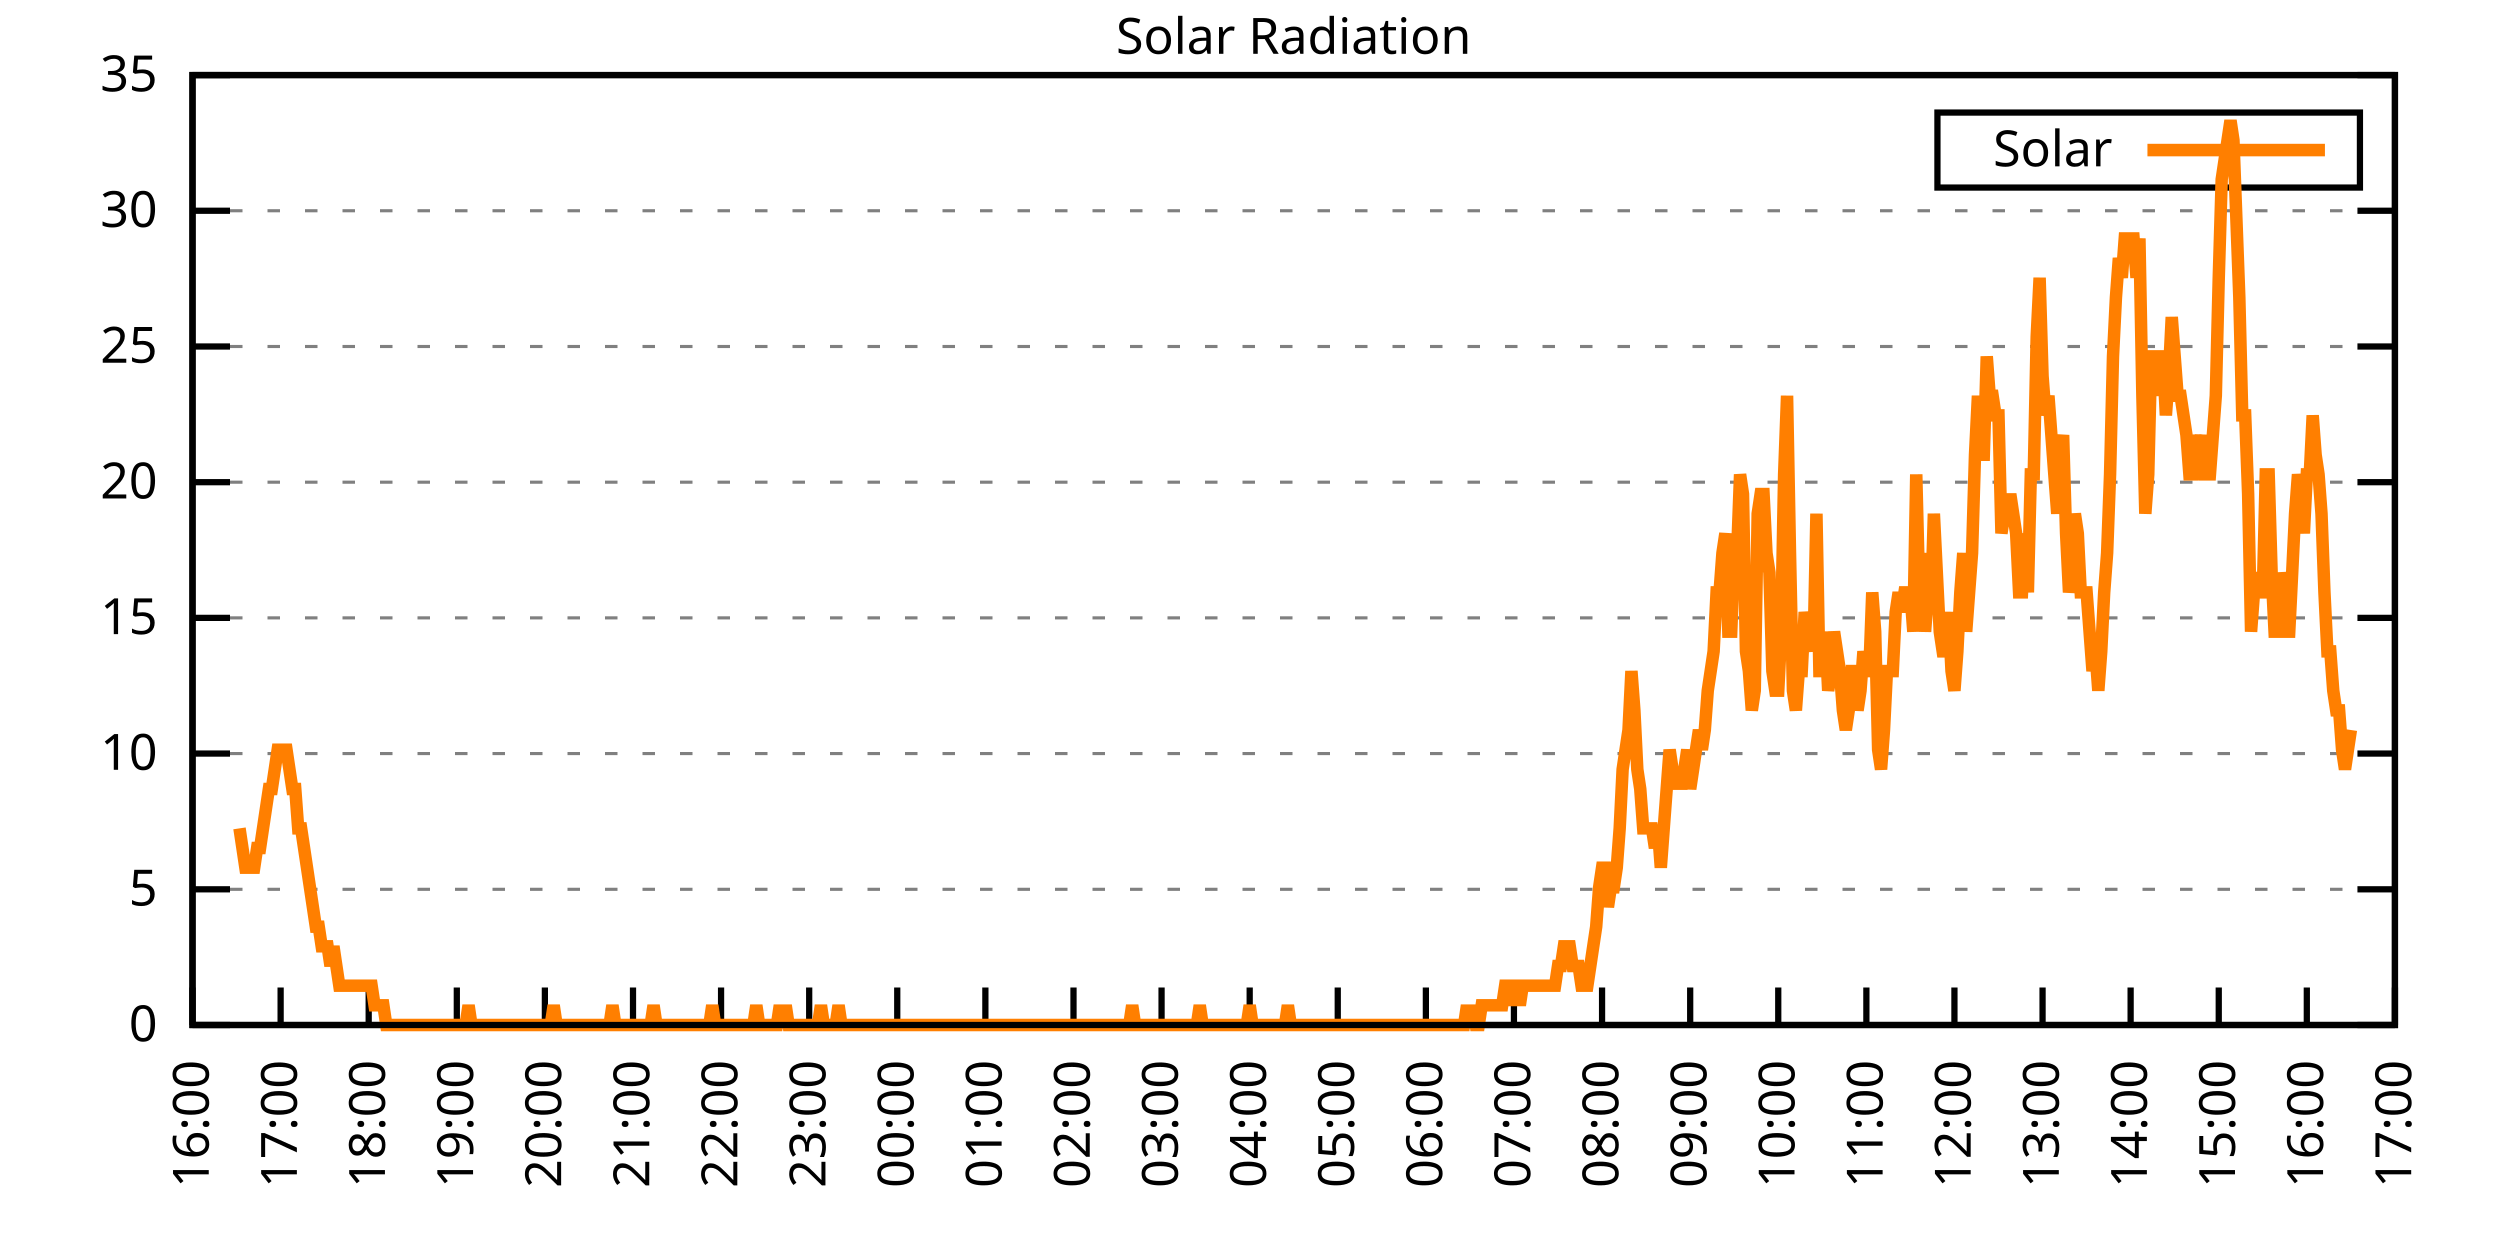
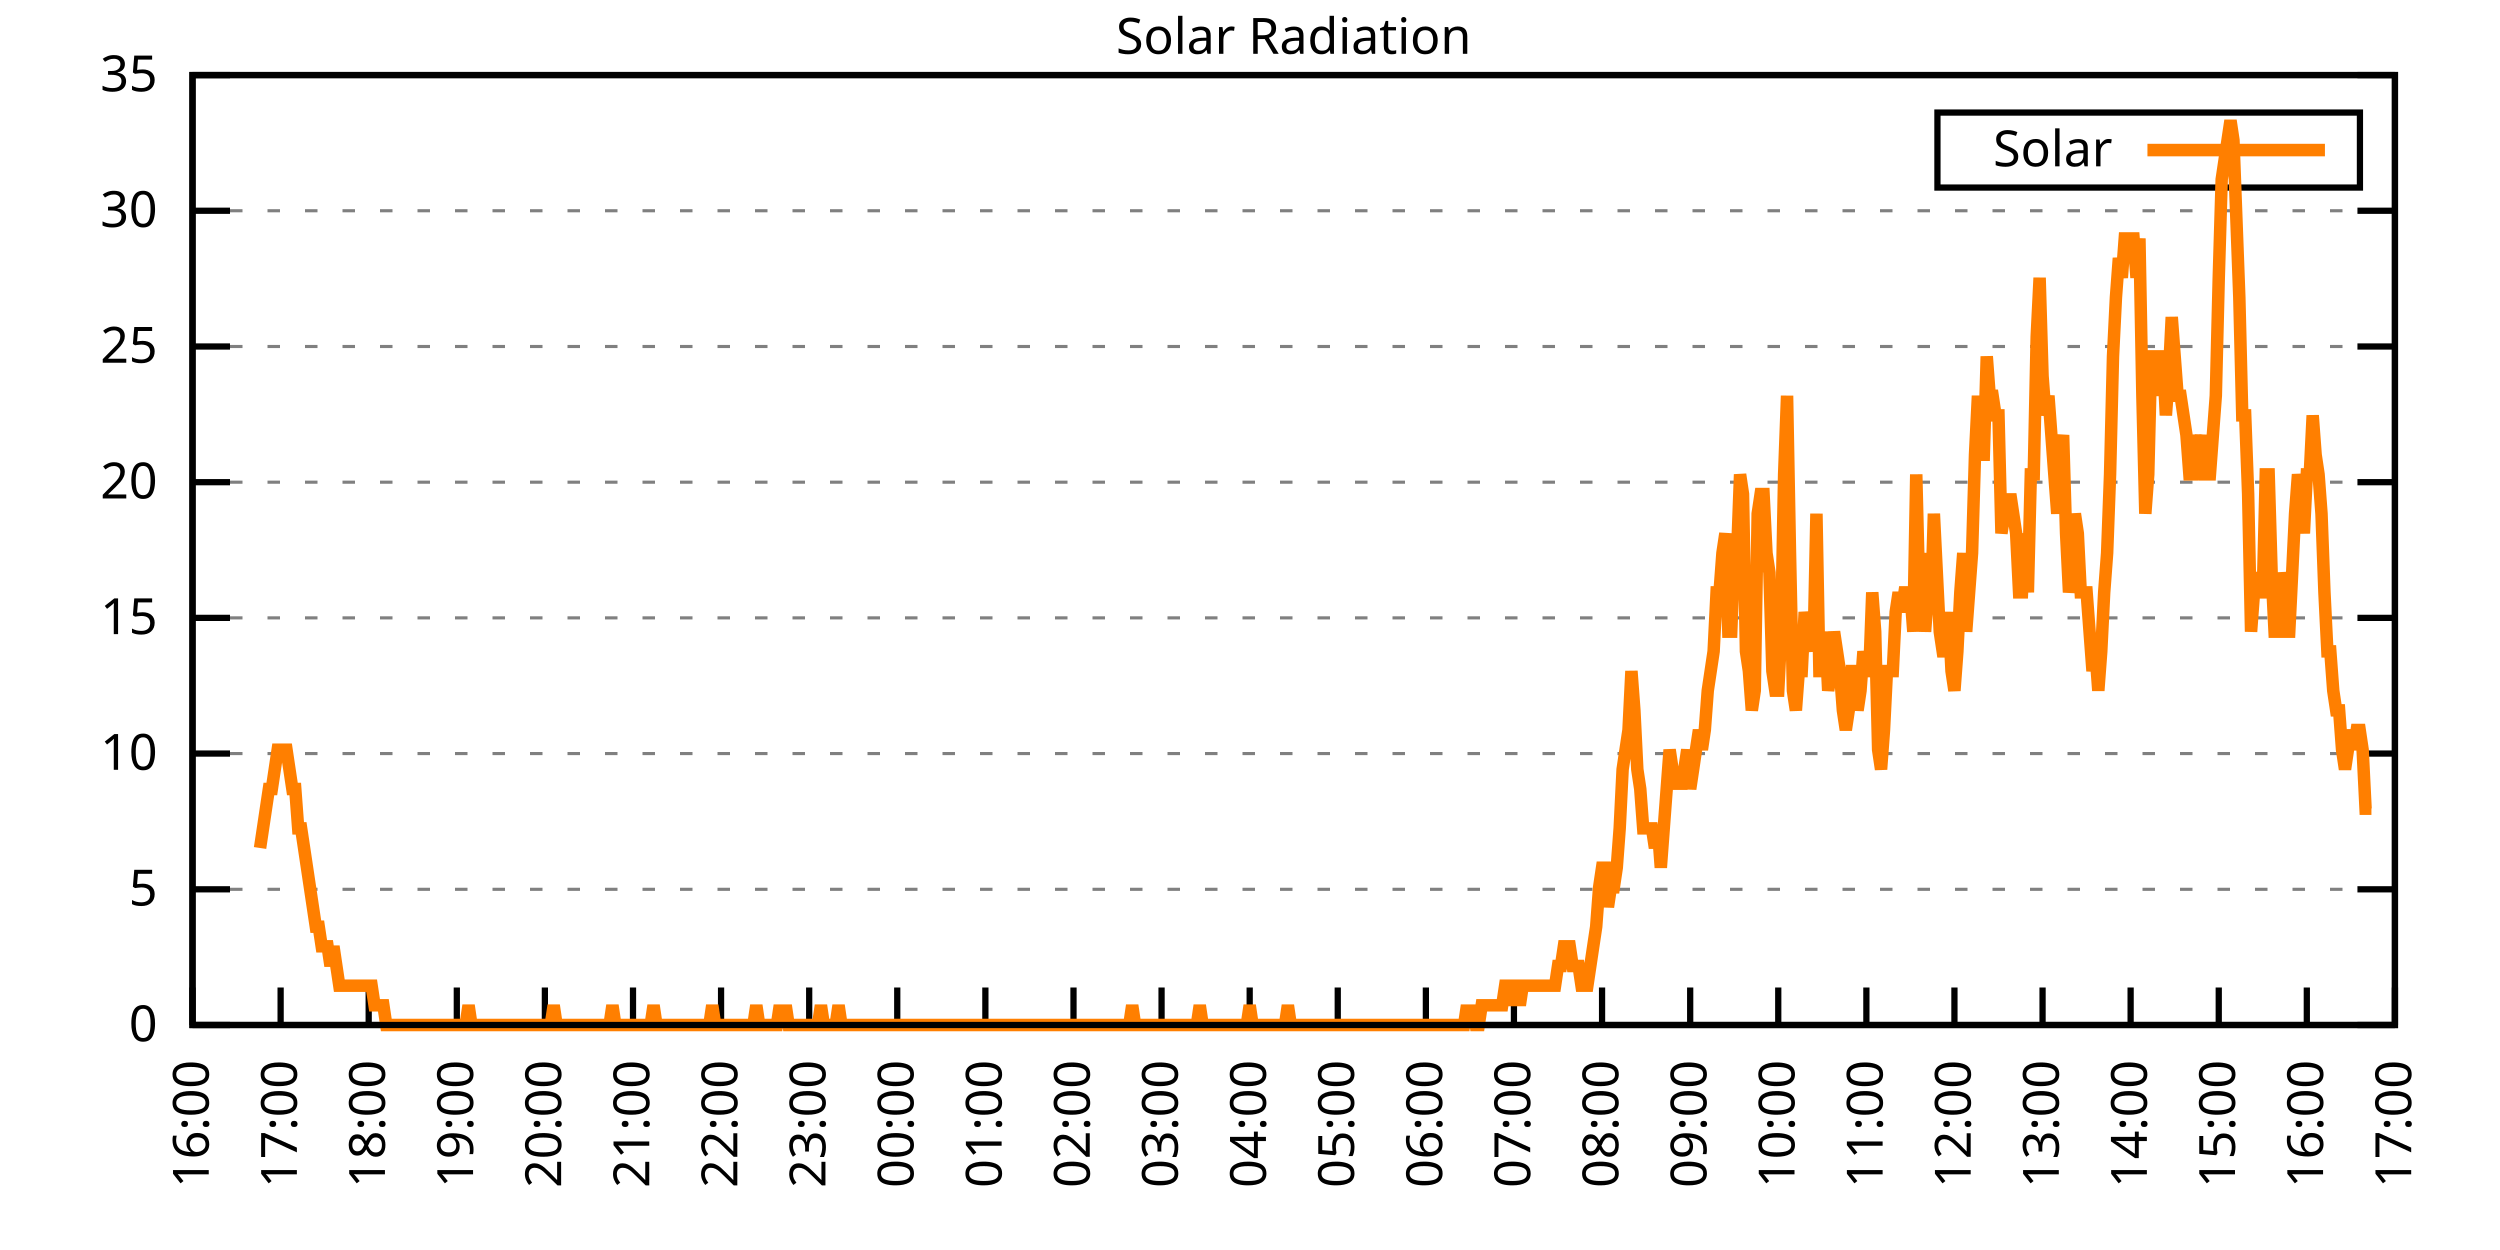
<svg xmlns="http://www.w3.org/2000/svg" xmlns:xlink="http://www.w3.org/1999/xlink" width="400" height="200" viewBox="0 0 400 200">
  <g id="gnuplot_canvas">
    <rect x="0" y="0" width="400" height="200" fill="none" />
    <defs>
      <circle id="gpDot" r="0.5" stroke-width="0.5" stroke="currentColor" />
      <path id="gpPt0" stroke-width="0.333" stroke="currentColor" d="M-1,0 h2 M0,-1 v2" />
      <path id="gpPt1" stroke-width="0.333" stroke="currentColor" d="M-1,-1 L1,1 M1,-1 L-1,1" />
      <path id="gpPt2" stroke-width="0.333" stroke="currentColor" d="M-1,0 L1,0 M0,-1 L0,1 M-1,-1 L1,1 M-1,1 L1,-1" />
      <rect id="gpPt3" stroke-width="0.333" stroke="currentColor" x="-1" y="-1" width="2" height="2" />
      <rect id="gpPt4" stroke-width="0.333" stroke="currentColor" fill="currentColor" x="-1" y="-1" width="2" height="2" />
      <circle id="gpPt5" stroke-width="0.333" stroke="currentColor" cx="0" cy="0" r="1" />
      <use xlink:href="#gpPt5" id="gpPt6" fill="currentColor" stroke="none" />
      <path id="gpPt7" stroke-width="0.333" stroke="currentColor" d="M0,-1.33 L-1.33,0.67 L1.33,0.67 z" />
      <use xlink:href="#gpPt7" id="gpPt8" fill="currentColor" stroke="none" />
      <use xlink:href="#gpPt7" id="gpPt9" stroke="currentColor" transform="rotate(180)" />
      <use xlink:href="#gpPt9" id="gpPt10" fill="currentColor" stroke="none" />
      <use xlink:href="#gpPt3" id="gpPt11" stroke="currentColor" transform="rotate(45)" />
      <use xlink:href="#gpPt11" id="gpPt12" fill="currentColor" stroke="none" />
      <path id="gpPt13" stroke-width="0.333" stroke="currentColor" d="M0,1.330 L1.265,0.411 L0.782,-1.067 L-0.782,-1.076 L-1.265,0.411 z" />
      <use xlink:href="#gpPt13" id="gpPt14" fill="currentColor" stroke="none" />
      <filter id="textbox" filterUnits="objectBoundingBox" x="0" y="0" height="1" width="1">
        <feFlood flood-color="white" flood-opacity="1" result="bgnd" />
        <feComposite in="SourceGraphic" in2="bgnd" operator="atop" />
      </filter>
      <filter id="greybox" filterUnits="objectBoundingBox" x="0" y="0" height="1" width="1">
        <feFlood flood-color="lightgrey" flood-opacity="1" result="grey" />
        <feComposite in="SourceGraphic" in2="grey" operator="atop" />
      </filter>
    </defs>
    <g fill="none" color="white" stroke="currentColor" stroke-width="1.00" stroke-linecap="butt" stroke-linejoin="miter">
</g>
    <g fill="none" color="black" stroke="currentColor" stroke-width="1.00" stroke-linecap="butt" stroke-linejoin="miter">
      <g stroke="none" shape-rendering="crispEdges">
        <polygon fill="rgb(255, 255, 255)" points="30.80,164.00 383.18,164.00 383.18,12.02 30.80,12.02 " />
      </g>
    </g>
    <g fill="none" color="black" stroke="currentColor" stroke-width="1.00" stroke-linecap="butt" stroke-linejoin="miter">
</g>
    <g fill="none" color="black" stroke="black" stroke-width="0.50" stroke-linecap="butt" stroke-linejoin="miter">
</g>
    <g fill="none" color="gray" stroke="currentColor" stroke-width="0.50" stroke-linecap="butt" stroke-linejoin="miter">
      <path stroke="gray" stroke-dasharray="2,4" class="gridline" d="M30.80,164.00 L383.19,164.00  " />
    </g>
    <g fill="none" color="gray" stroke="gray" stroke-width="1.00" stroke-linecap="butt" stroke-linejoin="miter">
</g>
    <g fill="none" color="black" stroke="currentColor" stroke-width="1.00" stroke-linecap="butt" stroke-linejoin="miter">
      <path stroke="black" d="M30.80,164.00 L36.80,164.00 M383.19,164.00 L377.19,164.00  " />
      <g transform="translate(25.20,166.60)" stroke="none" fill="black" font-family="Sans" font-size="8.00" text-anchor="end">
        <text>
          <tspan font-family="Sans"> 0</tspan>
        </text>
      </g>
    </g>
    <g fill="none" color="black" stroke="currentColor" stroke-width="1.00" stroke-linecap="butt" stroke-linejoin="miter">
</g>
    <g fill="none" color="black" stroke="black" stroke-width="0.50" stroke-linecap="butt" stroke-linejoin="miter">
</g>
    <g fill="none" color="gray" stroke="currentColor" stroke-width="0.50" stroke-linecap="butt" stroke-linejoin="miter">
      <path stroke="gray" stroke-dasharray="2,4" class="gridline" d="M30.80,142.29 L383.19,142.29  " />
    </g>
    <g fill="none" color="gray" stroke="gray" stroke-width="1.00" stroke-linecap="butt" stroke-linejoin="miter">
</g>
    <g fill="none" color="black" stroke="currentColor" stroke-width="1.00" stroke-linecap="butt" stroke-linejoin="miter">
      <path stroke="black" d="M30.80,142.29 L36.80,142.29 M383.19,142.29 L377.19,142.29  " />
      <g transform="translate(25.20,144.89)" stroke="none" fill="black" font-family="Sans" font-size="8.00" text-anchor="end">
        <text>
          <tspan font-family="Sans"> 5</tspan>
        </text>
      </g>
    </g>
    <g fill="none" color="black" stroke="currentColor" stroke-width="1.00" stroke-linecap="butt" stroke-linejoin="miter">
</g>
    <g fill="none" color="black" stroke="black" stroke-width="0.50" stroke-linecap="butt" stroke-linejoin="miter">
</g>
    <g fill="none" color="gray" stroke="currentColor" stroke-width="0.50" stroke-linecap="butt" stroke-linejoin="miter">
      <path stroke="gray" stroke-dasharray="2,4" class="gridline" d="M30.80,120.57 L383.19,120.57  " />
    </g>
    <g fill="none" color="gray" stroke="gray" stroke-width="1.00" stroke-linecap="butt" stroke-linejoin="miter">
</g>
    <g fill="none" color="black" stroke="currentColor" stroke-width="1.00" stroke-linecap="butt" stroke-linejoin="miter">
      <path stroke="black" d="M30.80,120.57 L36.80,120.57 M383.19,120.57 L377.19,120.57  " />
      <g transform="translate(25.20,123.17)" stroke="none" fill="black" font-family="Sans" font-size="8.00" text-anchor="end">
        <text>
          <tspan font-family="Sans"> 10</tspan>
        </text>
      </g>
    </g>
    <g fill="none" color="black" stroke="currentColor" stroke-width="1.00" stroke-linecap="butt" stroke-linejoin="miter">
</g>
    <g fill="none" color="black" stroke="black" stroke-width="0.50" stroke-linecap="butt" stroke-linejoin="miter">
</g>
    <g fill="none" color="gray" stroke="currentColor" stroke-width="0.50" stroke-linecap="butt" stroke-linejoin="miter">
      <path stroke="gray" stroke-dasharray="2,4" class="gridline" d="M30.80,98.86 L383.19,98.86  " />
    </g>
    <g fill="none" color="gray" stroke="gray" stroke-width="1.00" stroke-linecap="butt" stroke-linejoin="miter">
</g>
    <g fill="none" color="black" stroke="currentColor" stroke-width="1.00" stroke-linecap="butt" stroke-linejoin="miter">
      <path stroke="black" d="M30.80,98.86 L36.80,98.86 M383.19,98.86 L377.19,98.86  " />
      <g transform="translate(25.20,101.46)" stroke="none" fill="black" font-family="Sans" font-size="8.00" text-anchor="end">
        <text>
          <tspan font-family="Sans"> 15</tspan>
        </text>
      </g>
    </g>
    <g fill="none" color="black" stroke="currentColor" stroke-width="1.00" stroke-linecap="butt" stroke-linejoin="miter">
</g>
    <g fill="none" color="black" stroke="black" stroke-width="0.50" stroke-linecap="butt" stroke-linejoin="miter">
</g>
    <g fill="none" color="gray" stroke="currentColor" stroke-width="0.50" stroke-linecap="butt" stroke-linejoin="miter">
      <path stroke="gray" stroke-dasharray="2,4" class="gridline" d="M30.80,77.15 L383.19,77.15  " />
    </g>
    <g fill="none" color="gray" stroke="gray" stroke-width="1.00" stroke-linecap="butt" stroke-linejoin="miter">
</g>
    <g fill="none" color="black" stroke="currentColor" stroke-width="1.00" stroke-linecap="butt" stroke-linejoin="miter">
      <path stroke="black" d="M30.80,77.15 L36.80,77.15 M383.19,77.15 L377.19,77.15  " />
      <g transform="translate(25.20,79.75)" stroke="none" fill="black" font-family="Sans" font-size="8.00" text-anchor="end">
        <text>
          <tspan font-family="Sans"> 20</tspan>
        </text>
      </g>
    </g>
    <g fill="none" color="black" stroke="currentColor" stroke-width="1.00" stroke-linecap="butt" stroke-linejoin="miter">
</g>
    <g fill="none" color="black" stroke="black" stroke-width="0.50" stroke-linecap="butt" stroke-linejoin="miter">
</g>
    <g fill="none" color="gray" stroke="currentColor" stroke-width="0.50" stroke-linecap="butt" stroke-linejoin="miter">
      <path stroke="gray" stroke-dasharray="2,4" class="gridline" d="M30.80,55.44 L383.19,55.44  " />
    </g>
    <g fill="none" color="gray" stroke="gray" stroke-width="1.00" stroke-linecap="butt" stroke-linejoin="miter">
</g>
    <g fill="none" color="black" stroke="currentColor" stroke-width="1.00" stroke-linecap="butt" stroke-linejoin="miter">
      <path stroke="black" d="M30.80,55.44 L36.80,55.44 M383.19,55.44 L377.19,55.44  " />
      <g transform="translate(25.20,58.04)" stroke="none" fill="black" font-family="Sans" font-size="8.00" text-anchor="end">
        <text>
          <tspan font-family="Sans"> 25</tspan>
        </text>
      </g>
    </g>
    <g fill="none" color="black" stroke="currentColor" stroke-width="1.00" stroke-linecap="butt" stroke-linejoin="miter">
</g>
    <g fill="none" color="black" stroke="black" stroke-width="0.50" stroke-linecap="butt" stroke-linejoin="miter">
</g>
    <g fill="none" color="gray" stroke="currentColor" stroke-width="0.50" stroke-linecap="butt" stroke-linejoin="miter">
      <path stroke="gray" stroke-dasharray="2,4" class="gridline" d="M30.80,33.72 L383.19,33.72  " />
    </g>
    <g fill="none" color="gray" stroke="gray" stroke-width="1.00" stroke-linecap="butt" stroke-linejoin="miter">
</g>
    <g fill="none" color="black" stroke="currentColor" stroke-width="1.00" stroke-linecap="butt" stroke-linejoin="miter">
      <path stroke="black" d="M30.80,33.72 L36.80,33.72 M383.19,33.72 L377.19,33.72  " />
      <g transform="translate(25.20,36.32)" stroke="none" fill="black" font-family="Sans" font-size="8.00" text-anchor="end">
        <text>
          <tspan font-family="Sans"> 30</tspan>
        </text>
      </g>
    </g>
    <g fill="none" color="black" stroke="currentColor" stroke-width="1.00" stroke-linecap="butt" stroke-linejoin="miter">
</g>
    <g fill="none" color="black" stroke="black" stroke-width="0.50" stroke-linecap="butt" stroke-linejoin="miter">
</g>
    <g fill="none" color="gray" stroke="currentColor" stroke-width="0.50" stroke-linecap="butt" stroke-linejoin="miter">
      <path stroke="gray" stroke-dasharray="2,4" class="gridline" d="M30.80,12.01 L383.19,12.01  " />
    </g>
    <g fill="none" color="gray" stroke="gray" stroke-width="1.00" stroke-linecap="butt" stroke-linejoin="miter">
</g>
    <g fill="none" color="black" stroke="currentColor" stroke-width="1.00" stroke-linecap="butt" stroke-linejoin="miter">
      <path stroke="black" d="M30.80,12.01 L36.80,12.01 M383.19,12.01 L377.19,12.01  " />
      <g transform="translate(25.20,14.61)" stroke="none" fill="black" font-family="Sans" font-size="8.00" text-anchor="end">
        <text>
          <tspan font-family="Sans"> 35</tspan>
        </text>
      </g>
    </g>
    <g fill="none" color="black" stroke="currentColor" stroke-width="1.00" stroke-linecap="butt" stroke-linejoin="miter">
      <path stroke="black" d="M30.80,164.00 L30.80,158.00  " />
      <g transform="translate(33.40,169.60) rotate(270.00)" stroke="none" fill="black" font-family="Sans" font-size="8.00" text-anchor="end">
        <text>
          <tspan font-family="Sans">16:00</tspan>
        </text>
      </g>
    </g>
    <g fill="none" color="black" stroke="currentColor" stroke-width="1.00" stroke-linecap="butt" stroke-linejoin="miter">
      <path stroke="black" d="M44.90,164.00 L44.90,158.00  " />
      <g transform="translate(47.50,169.60) rotate(270.00)" stroke="none" fill="black" font-family="Sans" font-size="8.00" text-anchor="end">
        <text>
          <tspan font-family="Sans">17:00</tspan>
        </text>
      </g>
    </g>
    <g fill="none" color="black" stroke="currentColor" stroke-width="1.00" stroke-linecap="butt" stroke-linejoin="miter">
      <path stroke="black" d="M58.99,164.00 L58.99,158.00  " />
      <g transform="translate(61.59,169.60) rotate(270.00)" stroke="none" fill="black" font-family="Sans" font-size="8.00" text-anchor="end">
        <text>
          <tspan font-family="Sans">18:00</tspan>
        </text>
      </g>
    </g>
    <g fill="none" color="black" stroke="currentColor" stroke-width="1.00" stroke-linecap="butt" stroke-linejoin="miter">
      <path stroke="black" d="M73.09,164.00 L73.09,158.00  " />
      <g transform="translate(75.69,169.60) rotate(270.00)" stroke="none" fill="black" font-family="Sans" font-size="8.00" text-anchor="end">
        <text>
          <tspan font-family="Sans">19:00</tspan>
        </text>
      </g>
    </g>
    <g fill="none" color="black" stroke="currentColor" stroke-width="1.00" stroke-linecap="butt" stroke-linejoin="miter">
      <path stroke="black" d="M87.18,164.00 L87.18,158.00  " />
      <g transform="translate(89.78,169.60) rotate(270.00)" stroke="none" fill="black" font-family="Sans" font-size="8.00" text-anchor="end">
        <text>
          <tspan font-family="Sans">20:00</tspan>
        </text>
      </g>
    </g>
    <g fill="none" color="black" stroke="currentColor" stroke-width="1.00" stroke-linecap="butt" stroke-linejoin="miter">
      <path stroke="black" d="M101.28,164.00 L101.28,158.00  " />
      <g transform="translate(103.88,169.60) rotate(270.00)" stroke="none" fill="black" font-family="Sans" font-size="8.00" text-anchor="end">
        <text>
          <tspan font-family="Sans">21:00</tspan>
        </text>
      </g>
    </g>
    <g fill="none" color="black" stroke="currentColor" stroke-width="1.00" stroke-linecap="butt" stroke-linejoin="miter">
      <path stroke="black" d="M115.37,164.00 L115.37,158.00  " />
      <g transform="translate(117.97,169.60) rotate(270.00)" stroke="none" fill="black" font-family="Sans" font-size="8.00" text-anchor="end">
        <text>
          <tspan font-family="Sans">22:00</tspan>
        </text>
      </g>
    </g>
    <g fill="none" color="black" stroke="currentColor" stroke-width="1.00" stroke-linecap="butt" stroke-linejoin="miter">
      <path stroke="black" d="M129.47,164.00 L129.47,158.00  " />
      <g transform="translate(132.07,169.60) rotate(270.00)" stroke="none" fill="black" font-family="Sans" font-size="8.00" text-anchor="end">
        <text>
          <tspan font-family="Sans">23:00</tspan>
        </text>
      </g>
    </g>
    <g fill="none" color="black" stroke="currentColor" stroke-width="1.00" stroke-linecap="butt" stroke-linejoin="miter">
      <path stroke="black" d="M143.56,164.00 L143.56,158.00  " />
      <g transform="translate(146.16,169.60) rotate(270.00)" stroke="none" fill="black" font-family="Sans" font-size="8.00" text-anchor="end">
        <text>
          <tspan font-family="Sans">00:00</tspan>
        </text>
      </g>
    </g>
    <g fill="none" color="black" stroke="currentColor" stroke-width="1.00" stroke-linecap="butt" stroke-linejoin="miter">
      <path stroke="black" d="M157.66,164.00 L157.66,158.00  " />
      <g transform="translate(160.26,169.60) rotate(270.00)" stroke="none" fill="black" font-family="Sans" font-size="8.00" text-anchor="end">
        <text>
          <tspan font-family="Sans">01:00</tspan>
        </text>
      </g>
    </g>
    <g fill="none" color="black" stroke="currentColor" stroke-width="1.00" stroke-linecap="butt" stroke-linejoin="miter">
      <path stroke="black" d="M171.76,164.00 L171.76,158.00  " />
      <g transform="translate(174.36,169.60) rotate(270.00)" stroke="none" fill="black" font-family="Sans" font-size="8.00" text-anchor="end">
        <text>
          <tspan font-family="Sans">02:00</tspan>
        </text>
      </g>
    </g>
    <g fill="none" color="black" stroke="currentColor" stroke-width="1.00" stroke-linecap="butt" stroke-linejoin="miter">
      <path stroke="black" d="M185.85,164.00 L185.85,158.00  " />
      <g transform="translate(188.45,169.60) rotate(270.00)" stroke="none" fill="black" font-family="Sans" font-size="8.00" text-anchor="end">
        <text>
          <tspan font-family="Sans">03:00</tspan>
        </text>
      </g>
    </g>
    <g fill="none" color="black" stroke="currentColor" stroke-width="1.00" stroke-linecap="butt" stroke-linejoin="miter">
      <path stroke="black" d="M199.95,164.00 L199.95,158.00  " />
      <g transform="translate(202.55,169.60) rotate(270.00)" stroke="none" fill="black" font-family="Sans" font-size="8.00" text-anchor="end">
        <text>
          <tspan font-family="Sans">04:00</tspan>
        </text>
      </g>
    </g>
    <g fill="none" color="black" stroke="currentColor" stroke-width="1.00" stroke-linecap="butt" stroke-linejoin="miter">
      <path stroke="black" d="M214.04,164.00 L214.04,158.00  " />
      <g transform="translate(216.64,169.60) rotate(270.00)" stroke="none" fill="black" font-family="Sans" font-size="8.00" text-anchor="end">
        <text>
          <tspan font-family="Sans">05:00</tspan>
        </text>
      </g>
    </g>
    <g fill="none" color="black" stroke="currentColor" stroke-width="1.00" stroke-linecap="butt" stroke-linejoin="miter">
      <path stroke="black" d="M228.14,164.00 L228.14,158.00  " />
      <g transform="translate(230.74,169.60) rotate(270.00)" stroke="none" fill="black" font-family="Sans" font-size="8.00" text-anchor="end">
        <text>
          <tspan font-family="Sans">06:00</tspan>
        </text>
      </g>
    </g>
    <g fill="none" color="black" stroke="currentColor" stroke-width="1.00" stroke-linecap="butt" stroke-linejoin="miter">
      <path stroke="black" d="M242.23,164.00 L242.23,158.00  " />
      <g transform="translate(244.83,169.60) rotate(270.00)" stroke="none" fill="black" font-family="Sans" font-size="8.00" text-anchor="end">
        <text>
          <tspan font-family="Sans">07:00</tspan>
        </text>
      </g>
    </g>
    <g fill="none" color="black" stroke="currentColor" stroke-width="1.00" stroke-linecap="butt" stroke-linejoin="miter">
      <path stroke="black" d="M256.33,164.00 L256.33,158.00  " />
      <g transform="translate(258.93,169.60) rotate(270.00)" stroke="none" fill="black" font-family="Sans" font-size="8.00" text-anchor="end">
        <text>
          <tspan font-family="Sans">08:00</tspan>
        </text>
      </g>
    </g>
    <g fill="none" color="black" stroke="currentColor" stroke-width="1.00" stroke-linecap="butt" stroke-linejoin="miter">
      <path stroke="black" d="M270.43,164.00 L270.43,158.00  " />
      <g transform="translate(273.03,169.60) rotate(270.00)" stroke="none" fill="black" font-family="Sans" font-size="8.00" text-anchor="end">
        <text>
          <tspan font-family="Sans">09:00</tspan>
        </text>
      </g>
    </g>
    <g fill="none" color="black" stroke="currentColor" stroke-width="1.00" stroke-linecap="butt" stroke-linejoin="miter">
      <path stroke="black" d="M284.52,164.00 L284.52,158.00  " />
      <g transform="translate(287.12,169.60) rotate(270.00)" stroke="none" fill="black" font-family="Sans" font-size="8.00" text-anchor="end">
        <text>
          <tspan font-family="Sans">10:00</tspan>
        </text>
      </g>
    </g>
    <g fill="none" color="black" stroke="currentColor" stroke-width="1.00" stroke-linecap="butt" stroke-linejoin="miter">
      <path stroke="black" d="M298.62,164.00 L298.62,158.00  " />
      <g transform="translate(301.22,169.60) rotate(270.00)" stroke="none" fill="black" font-family="Sans" font-size="8.00" text-anchor="end">
        <text>
          <tspan font-family="Sans">11:00</tspan>
        </text>
      </g>
    </g>
    <g fill="none" color="black" stroke="currentColor" stroke-width="1.00" stroke-linecap="butt" stroke-linejoin="miter">
      <path stroke="black" d="M312.71,164.00 L312.71,158.00  " />
      <g transform="translate(315.31,169.60) rotate(270.00)" stroke="none" fill="black" font-family="Sans" font-size="8.00" text-anchor="end">
        <text>
          <tspan font-family="Sans">12:00</tspan>
        </text>
      </g>
    </g>
    <g fill="none" color="black" stroke="currentColor" stroke-width="1.00" stroke-linecap="butt" stroke-linejoin="miter">
      <path stroke="black" d="M326.81,164.00 L326.81,158.00  " />
      <g transform="translate(329.41,169.60) rotate(270.00)" stroke="none" fill="black" font-family="Sans" font-size="8.00" text-anchor="end">
        <text>
          <tspan font-family="Sans">13:00</tspan>
        </text>
      </g>
    </g>
    <g fill="none" color="black" stroke="currentColor" stroke-width="1.00" stroke-linecap="butt" stroke-linejoin="miter">
      <path stroke="black" d="M340.90,164.00 L340.90,158.00  " />
      <g transform="translate(343.50,169.60) rotate(270.00)" stroke="none" fill="black" font-family="Sans" font-size="8.00" text-anchor="end">
        <text>
          <tspan font-family="Sans">14:00</tspan>
        </text>
      </g>
    </g>
    <g fill="none" color="black" stroke="currentColor" stroke-width="1.00" stroke-linecap="butt" stroke-linejoin="miter">
      <path stroke="black" d="M355.00,164.00 L355.00,158.00  " />
      <g transform="translate(357.60,169.60) rotate(270.00)" stroke="none" fill="black" font-family="Sans" font-size="8.00" text-anchor="end">
        <text>
          <tspan font-family="Sans">15:00</tspan>
        </text>
      </g>
    </g>
    <g fill="none" color="black" stroke="currentColor" stroke-width="1.00" stroke-linecap="butt" stroke-linejoin="miter">
      <path stroke="black" d="M369.09,164.00 L369.09,158.00  " />
      <g transform="translate(371.69,169.60) rotate(270.00)" stroke="none" fill="black" font-family="Sans" font-size="8.00" text-anchor="end">
        <text>
          <tspan font-family="Sans">16:00</tspan>
        </text>
      </g>
    </g>
    <g fill="none" color="black" stroke="currentColor" stroke-width="1.00" stroke-linecap="butt" stroke-linejoin="miter">
      <path stroke="black" d="M383.19,164.00 L383.19,158.00  " />
      <g transform="translate(385.79,169.60) rotate(270.00)" stroke="none" fill="black" font-family="Sans" font-size="8.00" text-anchor="end">
        <text>
          <tspan font-family="Sans">17:00</tspan>
        </text>
      </g>
    </g>
    <g fill="none" color="black" stroke="currentColor" stroke-width="1.00" stroke-linecap="butt" stroke-linejoin="miter">
</g>
    <g fill="none" color="black" stroke="currentColor" stroke-width="1.00" stroke-linecap="butt" stroke-linejoin="miter">
      <path stroke="black" d="M30.80,12.01 L30.80,164.00 L383.19,164.00 L383.19,12.01 L30.80,12.01 Z  " />
    </g>
    <g fill="none" color="black" stroke="currentColor" stroke-width="1.00" stroke-linecap="butt" stroke-linejoin="miter">
</g>
    <g fill="none" color="black" stroke="currentColor" stroke-width="1.00" stroke-linecap="butt" stroke-linejoin="miter">
      <path stroke="black" d="M309.99,30.01 L309.99,18.01 L377.59,18.01 L377.59,30.01 L309.99,30.01 Z  " />
    </g>
    <g id="Solar_Radiation_plot_1">
      <g fill="none" color="white" stroke="black" stroke-width="2.00" stroke-linecap="butt" stroke-linejoin="miter">
</g>
      <g fill="none" color="black" stroke="currentColor" stroke-width="2.00" stroke-linecap="butt" stroke-linejoin="miter">
        <g transform="translate(337.99,26.61)" stroke="none" fill="black" font-family="Sans" font-size="8.00" text-anchor="end">
          <text>
            <tspan font-family="Sans">Solar</tspan>
          </text>
        </g>
      </g>
      <g fill="none" color="black" stroke="currentColor" stroke-width="2.00" stroke-linecap="butt" stroke-linejoin="miter">
-         <path stroke="rgb(255, 127,   0)" d="M343.59,24.01 L371.99,24.01 M38.32,132.54 L38.79,135.68 L39.26,138.83 L39.73,138.83 L40.20,138.83 L40.67,138.83   L41.14,135.68 L41.61,135.68 L42.08,132.54 L42.55,129.39 L43.02,126.24 L43.49,126.24 L43.96,123.10 L44.43,119.95   L44.90,119.95 L45.37,119.95 L45.84,119.95 L46.31,123.10 L46.78,126.24 L47.24,126.24 L47.71,132.54 L48.18,132.54   L48.65,135.68 L49.12,138.83 L49.59,141.98 L50.06,145.12 L50.53,148.27 L51.00,148.27 L51.47,151.41 L51.94,151.41   L52.41,151.41 L52.88,154.56 L53.35,151.41 L53.82,154.56 L54.29,157.71 L54.76,157.71 L55.23,157.71 L55.70,157.71   L56.17,157.71 L56.64,157.71 L57.11,157.71 L57.58,157.71 L58.05,157.71 L58.52,157.71 L58.99,157.71 L59.46,157.71   L59.93,160.85 L60.40,160.85 L60.87,160.85 L61.34,160.85 L61.81,164.00 L62.28,164.00 L62.75,164.00 L63.22,164.00   L63.69,164.00 L64.16,164.00 L64.63,164.00 L65.10,164.00 L65.57,164.00 L66.04,164.00 L66.51,164.00 L66.98,164.00   L67.45,164.00 L67.92,164.00 L68.39,164.00 L68.86,164.00 L69.33,164.00 L69.80,164.00 L70.27,164.00 L70.74,164.00   L71.21,164.00 L71.68,164.00 L72.15,164.00 L72.62,164.00 L73.09,164.00 L73.56,164.00 L74.03,164.00 L74.50,164.00   L74.97,160.85 L75.44,164.00 L75.91,164.00 L76.38,164.00 L76.85,164.00 L77.32,164.00 L77.79,164.00 L78.26,164.00   L78.73,164.00 L79.19,164.00 L79.66,164.00 L80.13,164.00 L80.60,164.00 L81.07,164.00 L81.54,164.00 L82.01,164.00   L82.48,164.00 L82.95,164.00 L83.42,164.00 L83.89,164.00 L84.36,164.00 L84.83,164.00 L85.30,164.00 L85.77,164.00   L86.24,164.00 L86.71,164.00 L87.18,164.00 L87.65,164.00 L88.12,164.00 L88.59,160.85 L89.06,164.00 L89.53,164.00   L90.00,164.00 L90.47,164.00 L90.94,164.00 L91.41,164.00 L91.88,164.00 L92.35,164.00 L92.82,164.00 L93.29,164.00   L93.76,164.00 L94.23,164.00 L94.70,164.00 L95.17,164.00 L95.64,164.00 L96.11,164.00 L96.58,164.00 L97.05,164.00   L97.52,164.00 L97.99,160.85 L98.46,164.00 L98.93,164.00 L99.40,164.00 L99.87,164.00 L100.34,164.00 L100.81,164.00   L101.28,164.00 L101.75,164.00 L102.22,164.00 L102.69,164.00 L103.16,164.00 L103.63,164.00 L104.10,164.00 L104.57,160.85   L105.04,164.00 L105.51,164.00 L105.98,164.00 L106.45,164.00 L106.92,164.00 L107.39,164.00 L107.86,164.00 L108.33,164.00   L108.80,164.00 L109.27,164.00 L109.74,164.00 L110.21,164.00 L110.68,164.00 L111.14,164.00 L111.61,164.00 L112.08,164.00   L112.55,164.00 L113.02,164.00 L113.49,164.00 L113.96,160.85 L114.43,164.00 L114.90,164.00 L115.37,164.00 L115.84,164.00   L116.31,164.00 L116.78,164.00 L117.25,164.00 L117.72,164.00 L118.19,164.00 L118.66,164.00 L119.13,164.00 L119.60,164.00   L120.07,164.00 L120.54,164.00 L121.01,160.85 L121.48,164.00 L121.95,164.00 L122.42,164.00 L122.89,164.00 L123.36,164.00   L123.83,164.00 L124.30,164.00 L124.77,160.85 L125.24,164.00 L125.71,160.85 L126.18,164.00 L126.65,164.00 L127.12,164.00   L127.59,164.00 L128.06,164.00 L128.53,164.00 L129.00,164.00 L129.47,164.00 L129.94,164.00 L130.41,164.00 L130.88,164.00   L131.35,160.85 L131.82,164.00 L132.29,164.00 L132.76,164.00 L133.23,164.00 L133.70,164.00 L134.17,160.85 L134.64,164.00   L135.11,164.00 L135.58,164.00 L136.05,164.00 L136.52,164.00 L136.99,164.00 L137.46,164.00 L137.93,164.00 L138.40,164.00   L138.87,164.00 L139.34,164.00 L139.81,164.00 L140.28,164.00 L140.75,164.00 L141.22,164.00 L141.69,164.00 L142.16,164.00   L142.63,164.00 L143.09,164.00 L143.56,164.00 L144.03,164.00 L144.50,164.00 L144.97,164.00 L145.44,164.00 L145.91,164.00   L146.38,164.00 L146.85,164.00 L147.32,164.00 L147.79,164.00 L148.26,164.00 L148.73,164.00 L149.20,164.00 L149.67,164.00   L150.14,164.00 L150.61,164.00 L151.08,164.00 L151.55,164.00 L152.02,164.00 L152.49,164.00 L152.96,164.00 L153.43,164.00   L153.90,164.00 L154.37,164.00 L154.84,164.00 L155.31,164.00 L155.78,164.00 L156.25,164.00 L156.72,164.00 L157.19,164.00   L157.66,164.00 L158.13,164.00 L158.60,164.00 L159.07,164.00 L159.54,164.00 L160.01,164.00 L160.48,164.00 L160.95,164.00   L161.42,164.00 L161.89,164.00 L162.36,164.00 L162.83,164.00 L163.30,164.00 L163.77,164.00 L164.24,164.00 L164.71,164.00   L165.18,164.00 L165.65,164.00 L166.12,164.00 L166.59,164.00 L167.06,164.00 L167.53,164.00 L168.00,164.00 L168.47,164.00   L168.94,164.00 L169.41,164.00 L169.88,164.00 L170.35,164.00 L170.82,164.00 L171.29,164.00 L171.76,164.00 L172.23,164.00   L172.70,164.00 L173.17,164.00 L173.64,164.00 L174.11,164.00 L174.58,164.00 L175.04,164.00 L175.51,164.00 L175.98,164.00   L176.45,164.00 L176.92,164.00 L177.39,164.00 L177.86,164.00 L178.33,164.00 L178.80,164.00 L179.27,164.00 L179.74,164.00   L180.21,164.00 L180.68,164.00 L181.15,160.85 L181.62,164.00 L182.09,164.00 L182.56,164.00 L183.03,164.00 L183.50,164.00   L183.97,164.00 L184.44,164.00 L184.91,164.00 L185.38,164.00 L185.85,164.00 L186.32,164.00 L186.79,164.00 L187.26,164.00   L187.73,164.00 L188.20,164.00 L188.67,164.00 L189.14,164.00 L189.61,164.00 L190.08,164.00 L190.55,164.00 L191.02,164.00   L191.49,164.00 L191.96,160.85 L192.43,164.00 L192.90,164.00 L193.37,164.00 L193.84,164.00 L194.31,164.00 L194.78,164.00   L195.25,164.00 L195.72,164.00 L196.19,164.00 L196.66,164.00 L197.13,164.00 L197.60,164.00 L198.07,164.00 L198.54,164.00   L199.01,164.00 L199.48,164.00 L199.95,160.85 L200.42,164.00 L200.89,164.00 L201.36,164.00 L201.83,164.00 L202.30,164.00   L202.77,164.00 L203.24,164.00 L203.71,164.00 L204.18,164.00 L204.65,164.00 L205.12,164.00 L205.59,164.00 L206.06,160.85   L206.53,164.00 L207.00,164.00 L207.46,164.00 L207.93,164.00 L208.40,164.00 L208.87,164.00 L209.34,164.00 L209.81,164.00   L210.28,164.00 L210.75,164.00 L211.22,164.00 L211.69,164.00 L212.16,164.00 L212.63,164.00 L213.10,164.00 L213.57,164.00   L214.04,164.00 L214.51,164.00 L214.98,164.00 L215.45,164.00 L215.92,164.00 L216.39,164.00 L216.86,164.00 L217.33,164.00   L217.80,164.00 L218.27,164.00 L218.74,164.00 L219.21,164.00 L219.68,164.00 L220.15,164.00 L220.62,164.00 L221.09,164.00   L221.56,164.00 L222.03,164.00 L222.50,164.00 L222.97,164.00 L223.44,164.00 L223.91,164.00 L224.38,164.00 L224.85,164.00   L225.32,164.00 L225.79,164.00 L226.26,164.00 L226.73,164.00 L227.20,164.00 L227.67,164.00 L228.14,164.00 L228.61,164.00   L229.08,164.00 L229.55,164.00 L230.02,164.00 L230.49,164.00 L230.96,164.00 L231.43,164.00 L231.90,164.00 L232.37,164.00   L232.84,164.00 L233.31,164.00 L233.78,164.00 L234.25,164.00 L234.72,160.85 L235.19,164.00 L235.66,160.85 L236.13,164.00   L236.60,164.00 L237.07,160.85 L237.54,160.85 L238.01,160.85 L238.48,160.85 L238.95,160.85 L239.41,160.85 L239.88,160.85   L240.35,160.85 L240.82,157.71 L241.29,157.71 L241.76,160.85 L242.23,157.71 L242.70,157.71 L243.17,160.85 L243.64,157.71   L244.11,157.71 L244.58,157.71 L245.05,157.71 L245.52,157.71 L245.99,157.71 L246.46,157.71 L246.93,157.71 L247.40,157.71   L247.87,157.71 L248.34,157.71 L248.81,157.71 L249.28,154.56 L249.75,154.56 L250.22,151.41 L250.69,151.41 L251.16,151.41   L251.63,154.56 L252.10,154.56 L252.57,154.56 L253.04,157.71 L253.51,157.71 L253.98,157.71 L254.45,154.56 L254.92,151.41   L255.39,148.27 L255.86,141.98 L256.33,138.83 L256.80,138.83 L257.27,145.12 L257.74,141.98 L258.21,141.98 L258.68,138.83   L259.15,132.54 L259.62,123.10 L260.09,119.95 L260.56,116.80 L261.03,107.37 L261.50,113.66 L261.97,123.10 L262.44,126.24   L262.91,132.54 L263.38,132.54 L263.85,132.54 L264.32,132.54 L264.79,135.68 L265.26,132.54 L265.73,138.83 L266.20,132.54   L266.67,126.24 L267.14,119.95 L267.61,123.10 L268.08,126.24 L268.55,123.10 L269.02,126.24 L269.49,123.10 L269.96,119.95   L270.43,126.24 L270.90,123.10 L271.36,119.95 L271.83,116.80 L272.30,119.95 L272.77,116.80 L273.24,110.51 L273.71,107.37   L274.18,104.22 L274.65,94.78 L275.12,94.78 L275.59,88.49 L276.06,85.34 L276.53,101.07 L277.00,101.07 L277.47,88.49   L277.94,88.49 L278.41,75.90 L278.88,79.05 L279.35,104.22 L279.82,107.37 L280.29,113.66 L280.76,110.51 L281.23,82.19   L281.70,79.05 L282.17,79.05 L282.64,88.49 L283.11,91.63 L283.58,107.37 L284.05,110.51 L284.52,110.51 L284.99,101.07   L285.46,75.90 L285.93,63.32 L286.40,88.49 L286.87,110.51 L287.34,113.66 L287.81,107.37 L288.28,107.37 L288.75,97.93   L289.22,101.07 L289.69,101.07 L290.16,104.22 L290.63,82.19 L291.10,107.37 L291.57,107.37 L292.04,101.07 L292.51,110.51   L292.98,107.37 L293.45,101.07 L293.92,104.22 L294.39,107.37 L294.86,113.66 L295.33,116.80 L295.80,113.66 L296.27,107.37   L296.74,107.37 L297.21,113.66 L297.68,110.51 L298.15,104.22 L298.62,107.37 L299.09,107.37 L299.56,94.78 L300.03,101.07   L300.50,119.95 L300.97,123.10 L301.44,116.80 L301.91,107.37 L302.38,107.37 L302.85,107.37 L303.31,97.93 L303.78,94.78   L304.25,97.93 L304.72,94.78 L305.19,94.78 L305.66,94.78 L306.13,101.07 L306.60,75.90 L307.07,94.78 L307.54,88.49   L308.01,101.07 L308.48,94.78 L308.95,97.93 L309.42,82.19 L309.89,91.63 L310.36,101.07 L310.83,104.22 L311.30,104.22   L311.77,97.93 L312.24,107.37 L312.71,110.51 L313.18,104.22 L313.65,94.78 L314.12,88.49 L314.59,101.07 L315.06,94.78   L315.53,88.49 L316.00,72.76 L316.47,63.32 L316.94,72.76 L317.41,72.76 L317.88,57.02 L318.35,63.32 L318.82,63.32   L319.29,66.46 L319.76,66.46 L320.23,85.34 L320.70,82.19 L321.17,82.19 L321.64,79.05 L322.11,82.19 L322.58,85.34   L323.05,94.78 L323.52,94.78 L323.99,85.34 L324.46,94.78 L324.93,75.90 L325.40,75.90 L325.87,53.88 L326.34,44.44   L326.81,60.17 L327.28,66.46 L327.75,63.32 L328.22,69.61 L328.69,75.90 L329.16,82.19 L329.63,72.76 L330.10,69.61   L330.57,85.34 L331.04,94.78 L331.51,91.63 L331.98,82.19 L332.45,85.34 L332.92,94.78 L333.39,94.78 L333.86,94.78   L334.33,101.07 L334.80,107.37 L335.26,104.22 L335.73,110.51 L336.20,104.22 L336.67,94.78 L337.14,88.49 L337.61,75.90   L338.08,57.02 L338.55,47.58 L339.02,41.29 L339.49,44.44 L339.96,38.15 L340.43,38.15 L340.90,38.15 L341.37,38.15   L341.84,44.44 L342.31,38.15 L342.78,63.32 L343.25,82.19 L343.72,75.90 L344.19,57.02 L344.66,57.02 L345.13,63.32   L345.60,57.02 L346.07,57.02 L346.54,66.46 L347.01,60.17 L347.48,50.73 L347.95,57.02 L348.42,63.32 L348.89,63.32   L349.36,66.46 L349.83,69.61 L350.30,75.90 L350.77,75.90 L351.24,69.61 L351.71,72.76 L352.18,69.61 L352.65,75.90   L353.12,75.90 L353.59,75.90 L354.06,69.61 L354.53,63.32 L355.00,44.44 L355.47,28.71 L355.94,25.56 L356.41,22.41   L356.88,19.27 L357.35,22.41 L357.82,35.00 L358.29,47.58 L358.76,66.46 L359.23,66.46 L359.70,79.05 L360.17,101.07   L360.64,94.78 L361.11,91.63 L361.58,94.78 L362.05,94.78 L362.52,75.90 L362.99,75.90 L363.46,91.63 L363.93,101.07   L364.40,101.07 L364.87,91.63 L365.34,94.78 L365.81,101.07 L366.28,101.07 L366.75,91.63 L367.21,82.19 L367.68,75.90   L368.15,79.05 L368.62,85.34 L369.09,75.90 L369.56,75.90 L370.03,66.46 L370.50,72.76 L370.97,75.90 L371.44,82.19   L371.91,94.78 L372.38,104.22 L372.85,104.22 L373.32,110.51 L373.79,113.66 L374.26,113.66 L374.73,119.95 L375.20,123.10   L375.67,119.95 L376.14,116.80  " />
+         <path stroke="rgb(255, 127,   0)" d="M343.59,24.01 L371.99,24.01 M41.61,135.68 L42.08,132.54 L42.55,129.39 L43.02,126.24 L43.49,126.24 L43.96,123.10   L44.43,119.95 L44.90,119.95 L45.37,119.95 L45.84,119.95 L46.31,123.10 L46.78,126.24 L47.24,126.24 L47.71,132.54   L48.18,132.54 L48.65,135.68 L49.12,138.83 L49.59,141.98 L50.06,145.12 L50.53,148.27 L51.00,148.27 L51.47,151.41   L51.94,151.41 L52.41,151.41 L52.88,154.56 L53.35,151.41 L53.82,154.56 L54.29,157.71 L54.76,157.71 L55.23,157.71   L55.70,157.71 L56.17,157.71 L56.64,157.71 L57.11,157.71 L57.58,157.71 L58.05,157.71 L58.52,157.71 L58.99,157.71   L59.46,157.71 L59.93,160.85 L60.40,160.85 L60.87,160.85 L61.34,160.85 L61.81,164.00 L62.28,164.00 L62.75,164.00   L63.22,164.00 L63.69,164.00 L64.16,164.00 L64.63,164.00 L65.10,164.00 L65.57,164.00 L66.04,164.00 L66.51,164.00   L66.98,164.00 L67.45,164.00 L67.92,164.00 L68.39,164.00 L68.86,164.00 L69.33,164.00 L69.80,164.00 L70.27,164.00   L70.74,164.00 L71.21,164.00 L71.68,164.00 L72.15,164.00 L72.62,164.00 L73.09,164.00 L73.56,164.00 L74.03,164.00   L74.50,164.00 L74.97,160.85 L75.44,164.00 L75.91,164.00 L76.38,164.00 L76.85,164.00 L77.32,164.00 L77.79,164.00   L78.26,164.00 L78.73,164.00 L79.19,164.00 L79.66,164.00 L80.13,164.00 L80.60,164.00 L81.07,164.00 L81.54,164.00   L82.01,164.00 L82.48,164.00 L82.95,164.00 L83.42,164.00 L83.89,164.00 L84.36,164.00 L84.83,164.00 L85.30,164.00   L85.77,164.00 L86.24,164.00 L86.71,164.00 L87.18,164.00 L87.65,164.00 L88.12,164.00 L88.59,160.85 L89.06,164.00   L89.53,164.00 L90.00,164.00 L90.47,164.00 L90.94,164.00 L91.41,164.00 L91.88,164.00 L92.35,164.00 L92.82,164.00   L93.29,164.00 L93.76,164.00 L94.23,164.00 L94.70,164.00 L95.17,164.00 L95.64,164.00 L96.11,164.00 L96.58,164.00   L97.05,164.00 L97.52,164.00 L97.99,160.85 L98.46,164.00 L98.93,164.00 L99.40,164.00 L99.87,164.00 L100.34,164.00   L100.81,164.00 L101.28,164.00 L101.75,164.00 L102.22,164.00 L102.69,164.00 L103.16,164.00 L103.63,164.00 L104.10,164.00   L104.57,160.85 L105.04,164.00 L105.51,164.00 L105.98,164.00 L106.45,164.00 L106.92,164.00 L107.39,164.00 L107.86,164.00   L108.33,164.00 L108.80,164.00 L109.27,164.00 L109.74,164.00 L110.21,164.00 L110.68,164.00 L111.14,164.00 L111.61,164.00   L112.08,164.00 L112.55,164.00 L113.02,164.00 L113.49,164.00 L113.96,160.85 L114.43,164.00 L114.90,164.00 L115.37,164.00   L115.84,164.00 L116.31,164.00 L116.78,164.00 L117.25,164.00 L117.72,164.00 L118.19,164.00 L118.66,164.00 L119.13,164.00   L119.60,164.00 L120.07,164.00 L120.54,164.00 L121.01,160.85 L121.48,164.00 L121.95,164.00 L122.42,164.00 L122.89,164.00   L123.36,164.00 L123.83,164.00 L124.30,164.00 L124.77,160.85 L125.24,164.00 L125.71,160.85 L126.18,164.00 L126.65,164.00   L127.12,164.00 L127.59,164.00 L128.06,164.00 L128.53,164.00 L129.00,164.00 L129.47,164.00 L129.94,164.00 L130.41,164.00   L130.88,164.00 L131.35,160.85 L131.82,164.00 L132.29,164.00 L132.76,164.00 L133.23,164.00 L133.70,164.00 L134.17,160.85   L134.64,164.00 L135.11,164.00 L135.58,164.00 L136.05,164.00 L136.52,164.00 L136.99,164.00 L137.46,164.00 L137.93,164.00   L138.40,164.00 L138.87,164.00 L139.34,164.00 L139.81,164.00 L140.28,164.00 L140.75,164.00 L141.22,164.00 L141.69,164.00   L142.16,164.00 L142.63,164.00 L143.09,164.00 L143.56,164.00 L144.03,164.00 L144.50,164.00 L144.97,164.00 L145.44,164.00   L145.91,164.00 L146.38,164.00 L146.85,164.00 L147.32,164.00 L147.79,164.00 L148.26,164.00 L148.73,164.00 L149.20,164.00   L149.67,164.00 L150.14,164.00 L150.61,164.00 L151.08,164.00 L151.55,164.00 L152.02,164.00 L152.49,164.00 L152.96,164.00   L153.43,164.00 L153.90,164.00 L154.37,164.00 L154.84,164.00 L155.31,164.00 L155.78,164.00 L156.25,164.00 L156.72,164.00   L157.19,164.00 L157.66,164.00 L158.13,164.00 L158.60,164.00 L159.07,164.00 L159.54,164.00 L160.01,164.00 L160.48,164.00   L160.95,164.00 L161.42,164.00 L161.89,164.00 L162.36,164.00 L162.83,164.00 L163.30,164.00 L163.77,164.00 L164.24,164.00   L164.71,164.00 L165.18,164.00 L165.65,164.00 L166.12,164.00 L166.59,164.00 L167.06,164.00 L167.53,164.00 L168.00,164.00   L168.47,164.00 L168.94,164.00 L169.41,164.00 L169.88,164.00 L170.35,164.00 L170.82,164.00 L171.29,164.00 L171.76,164.00   L172.23,164.00 L172.70,164.00 L173.17,164.00 L173.64,164.00 L174.11,164.00 L174.58,164.00 L175.04,164.00 L175.51,164.00   L175.98,164.00 L176.45,164.00 L176.92,164.00 L177.39,164.00 L177.86,164.00 L178.33,164.00 L178.80,164.00 L179.27,164.00   L179.74,164.00 L180.21,164.00 L180.68,164.00 L181.15,160.85 L181.62,164.00 L182.09,164.00 L182.56,164.00 L183.03,164.00   L183.50,164.00 L183.97,164.00 L184.44,164.00 L184.91,164.00 L185.38,164.00 L185.85,164.00 L186.32,164.00 L186.79,164.00   L187.26,164.00 L187.73,164.00 L188.20,164.00 L188.67,164.00 L189.14,164.00 L189.61,164.00 L190.08,164.00 L190.55,164.00   L191.02,164.00 L191.49,164.00 L191.96,160.85 L192.43,164.00 L192.90,164.00 L193.37,164.00 L193.84,164.00 L194.31,164.00   L194.78,164.00 L195.25,164.00 L195.72,164.00 L196.19,164.00 L196.66,164.00 L197.13,164.00 L197.60,164.00 L198.07,164.00   L198.54,164.00 L199.01,164.00 L199.48,164.00 L199.95,160.85 L200.42,164.00 L200.89,164.00 L201.36,164.00 L201.83,164.00   L202.30,164.00 L202.77,164.00 L203.24,164.00 L203.71,164.00 L204.18,164.00 L204.65,164.00 L205.12,164.00 L205.59,164.00   L206.06,160.85 L206.53,164.00 L207.00,164.00 L207.46,164.00 L207.93,164.00 L208.40,164.00 L208.87,164.00 L209.34,164.00   L209.81,164.00 L210.28,164.00 L210.75,164.00 L211.22,164.00 L211.69,164.00 L212.16,164.00 L212.63,164.00 L213.10,164.00   L213.57,164.00 L214.04,164.00 L214.51,164.00 L214.98,164.00 L215.45,164.00 L215.92,164.00 L216.39,164.00 L216.86,164.00   L217.33,164.00 L217.80,164.00 L218.27,164.00 L218.74,164.00 L219.21,164.00 L219.68,164.00 L220.15,164.00 L220.62,164.00   L221.09,164.00 L221.56,164.00 L222.03,164.00 L222.50,164.00 L222.97,164.00 L223.44,164.00 L223.91,164.00 L224.38,164.00   L224.85,164.00 L225.32,164.00 L225.79,164.00 L226.26,164.00 L226.73,164.00 L227.20,164.00 L227.67,164.00 L228.14,164.00   L228.61,164.00 L229.08,164.00 L229.55,164.00 L230.02,164.00 L230.49,164.00 L230.96,164.00 L231.43,164.00 L231.90,164.00   L232.37,164.00 L232.84,164.00 L233.31,164.00 L233.78,164.00 L234.25,164.00 L234.72,160.85 L235.19,164.00 L235.66,160.85   L236.13,164.00 L236.60,164.00 L237.07,160.85 L237.54,160.85 L238.01,160.85 L238.48,160.85 L238.95,160.85 L239.41,160.85   L239.88,160.85 L240.35,160.85 L240.82,157.71 L241.29,157.71 L241.76,160.85 L242.23,157.71 L242.70,157.71 L243.17,160.85   L243.64,157.71 L244.11,157.71 L244.58,157.71 L245.05,157.71 L245.52,157.71 L245.99,157.71 L246.46,157.71 L246.93,157.71   L247.40,157.71 L247.87,157.71 L248.34,157.71 L248.81,157.71 L249.28,154.56 L249.75,154.56 L250.22,151.41 L250.69,151.41   L251.16,151.41 L251.63,154.56 L252.10,154.56 L252.57,154.56 L253.04,157.71 L253.51,157.71 L253.98,157.71 L254.45,154.56   L254.92,151.41 L255.39,148.27 L255.86,141.98 L256.33,138.83 L256.80,138.83 L257.27,145.12 L257.74,141.98 L258.21,141.98   L258.68,138.83 L259.15,132.54 L259.62,123.10 L260.09,119.95 L260.56,116.80 L261.03,107.37 L261.50,113.66 L261.97,123.10   L262.44,126.24 L262.91,132.54 L263.38,132.54 L263.85,132.54 L264.32,132.54 L264.79,135.68 L265.26,132.54 L265.73,138.83   L266.20,132.54 L266.67,126.24 L267.14,119.95 L267.61,123.10 L268.08,126.24 L268.55,123.10 L269.02,126.24 L269.49,123.10   L269.96,119.95 L270.43,126.24 L270.90,123.10 L271.36,119.95 L271.83,116.80 L272.30,119.95 L272.77,116.80 L273.24,110.51   L273.71,107.37 L274.18,104.22 L274.65,94.78 L275.12,94.78 L275.59,88.49 L276.06,85.34 L276.53,101.07 L277.00,101.07   L277.47,88.49 L277.94,88.49 L278.41,75.90 L278.88,79.05 L279.35,104.22 L279.82,107.37 L280.29,113.66 L280.76,110.51   L281.23,82.19 L281.70,79.05 L282.17,79.05 L282.64,88.49 L283.11,91.63 L283.58,107.37 L284.05,110.51 L284.52,110.51   L284.99,101.07 L285.46,75.90 L285.93,63.32 L286.40,88.49 L286.87,110.51 L287.34,113.66 L287.81,107.37 L288.28,107.37   L288.75,97.93 L289.22,101.07 L289.69,101.07 L290.16,104.22 L290.63,82.19 L291.10,107.37 L291.57,107.37 L292.04,101.07   L292.51,110.51 L292.98,107.37 L293.45,101.07 L293.92,104.22 L294.39,107.37 L294.86,113.66 L295.33,116.80 L295.80,113.66   L296.27,107.37 L296.74,107.37 L297.21,113.66 L297.68,110.51 L298.15,104.22 L298.62,107.37 L299.09,107.37 L299.56,94.78   L300.03,101.07 L300.50,119.95 L300.97,123.10 L301.44,116.80 L301.91,107.37 L302.38,107.37 L302.85,107.37 L303.31,97.93   L303.78,94.78 L304.25,97.93 L304.72,94.78 L305.19,94.78 L305.66,94.78 L306.13,101.07 L306.60,75.90 L307.07,94.78   L307.54,88.49 L308.01,101.07 L308.48,94.78 L308.95,97.93 L309.42,82.19 L309.89,91.63 L310.36,101.07 L310.83,104.22   L311.30,104.22 L311.77,97.93 L312.24,107.37 L312.71,110.51 L313.18,104.22 L313.65,94.78 L314.12,88.49 L314.59,101.07   L315.06,94.78 L315.53,88.49 L316.00,72.76 L316.47,63.32 L316.94,72.76 L317.41,72.76 L317.88,57.02 L318.35,63.32   L318.82,63.32 L319.29,66.46 L319.76,66.46 L320.23,85.34 L320.70,82.19 L321.17,82.19 L321.64,79.05 L322.11,82.19   L322.58,85.34 L323.05,94.78 L323.52,94.78 L323.99,85.34 L324.46,94.78 L324.93,75.90 L325.40,75.90 L325.87,53.88   L326.34,44.44 L326.81,60.17 L327.28,66.46 L327.75,63.32 L328.22,69.61 L328.69,75.90 L329.16,82.19 L329.63,72.76   L330.10,69.61 L330.57,85.34 L331.04,94.78 L331.51,91.63 L331.98,82.19 L332.45,85.34 L332.92,94.78 L333.39,94.78   L333.86,94.78 L334.33,101.07 L334.80,107.37 L335.26,104.22 L335.73,110.51 L336.20,104.22 L336.67,94.78 L337.14,88.49   L337.61,75.90 L338.08,57.02 L338.55,47.58 L339.02,41.29 L339.49,44.44 L339.96,38.15 L340.43,38.15 L340.90,38.15   L341.37,38.15 L341.84,44.44 L342.31,38.15 L342.78,63.32 L343.25,82.19 L343.72,75.90 L344.19,57.02 L344.66,57.02   L345.13,63.32 L345.60,57.02 L346.07,57.02 L346.54,66.46 L347.01,60.17 L347.48,50.73 L347.95,57.02 L348.42,63.32   L348.89,63.32 L349.36,66.46 L349.83,69.61 L350.30,75.90 L350.77,75.90 L351.24,69.61 L351.71,72.76 L352.18,69.61   L352.65,75.90 L353.12,75.90 L353.59,75.90 L354.06,69.61 L354.53,63.32 L355.00,44.44 L355.47,28.71 L355.94,25.56   L356.41,22.41 L356.88,19.27 L357.35,22.41 L357.82,35.00 L358.29,47.58 L358.76,66.46 L359.23,66.46 L359.70,79.05   L360.17,101.07 L360.64,94.78 L361.11,91.63 L361.58,94.78 L362.05,94.78 L362.52,75.90 L362.99,75.90 L363.46,91.63   L363.93,101.07 L364.40,101.07 L364.87,91.63 L365.34,94.78 L365.81,101.07 L366.28,101.07 L366.75,91.63 L367.21,82.19   L367.68,75.90 L368.15,79.05 L368.62,85.34 L369.09,75.90 L369.56,75.90 L370.03,66.46 L370.50,72.76 L370.97,75.90   L371.44,82.19 L371.91,94.78 L372.38,104.22 L372.85,104.22 L373.32,110.51 L373.79,113.66 L374.26,113.66 L374.73,119.95   L375.20,123.10 L375.67,119.95 L376.14,116.80 L376.61,119.95 L377.08,116.80 L377.55,116.80 L378.02,119.95 L378.49,129.39   L378.96,129.39 L379.43,129.39  " />
      </g>
    </g>
    <g fill="none" color="black" stroke="currentColor" stroke-width="2.00" stroke-linecap="butt" stroke-linejoin="miter">
</g>
    <g fill="none" color="black" stroke="black" stroke-width="1.00" stroke-linecap="butt" stroke-linejoin="miter">
</g>
    <g fill="none" color="black" stroke="currentColor" stroke-width="1.00" stroke-linecap="butt" stroke-linejoin="miter">
      <path stroke="black" d="M30.80,12.01 L30.80,164.00 L383.19,164.00 L383.19,12.01 L30.80,12.01 Z  " />
      <g transform="translate(6.80,88.01) rotate(270.00)" stroke="none" fill="black" font-family="Sans" font-size="8.00" text-anchor="middle">
        <text />
      </g>
    </g>
    <g fill="none" color="black" stroke="currentColor" stroke-width="1.00" stroke-linecap="butt" stroke-linejoin="miter">
</g>
    <g fill="none" color="black" stroke="currentColor" stroke-width="1.00" stroke-linecap="butt" stroke-linejoin="miter">
      <g transform="translate(206.99,8.61)" stroke="none" fill="black" font-family="Sans" font-size="8.00" text-anchor="middle">
        <text>
          <tspan font-family="Sans">Solar Radiation</tspan>
        </text>
      </g>
    </g>
    <g fill="none" color="black" stroke="currentColor" stroke-width="1.00" stroke-linecap="butt" stroke-linejoin="miter">
</g>
  </g>
</svg>
